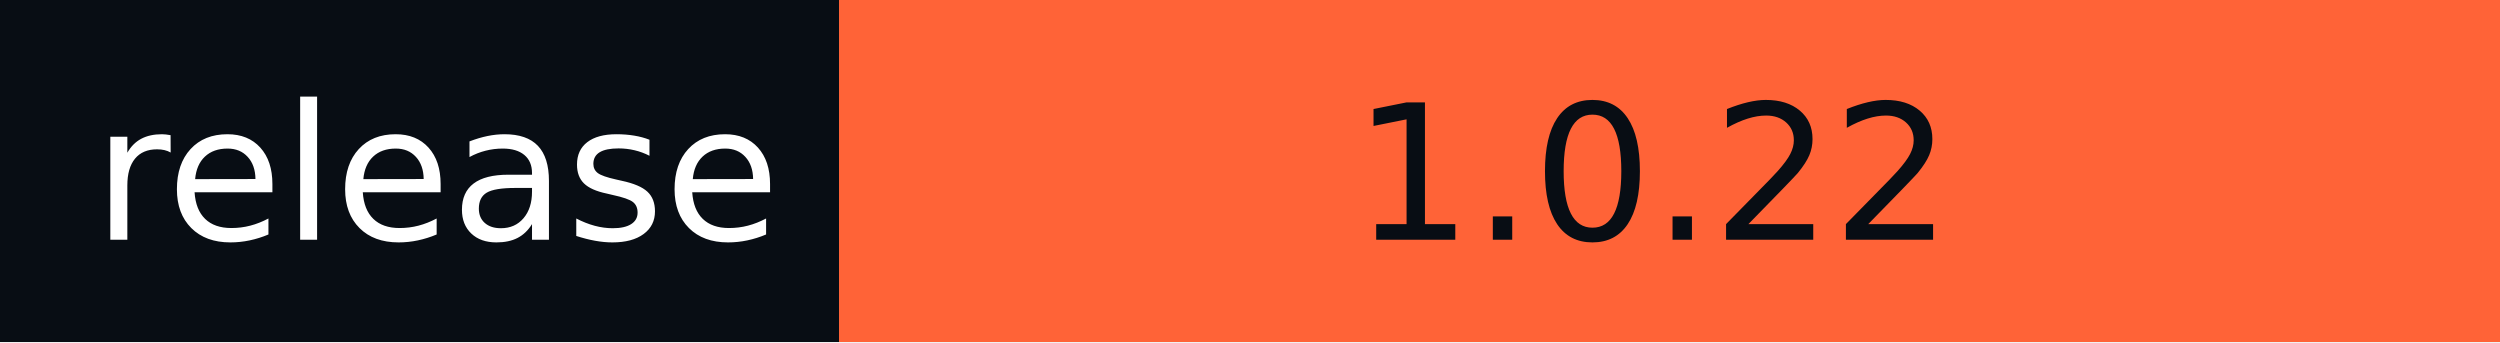
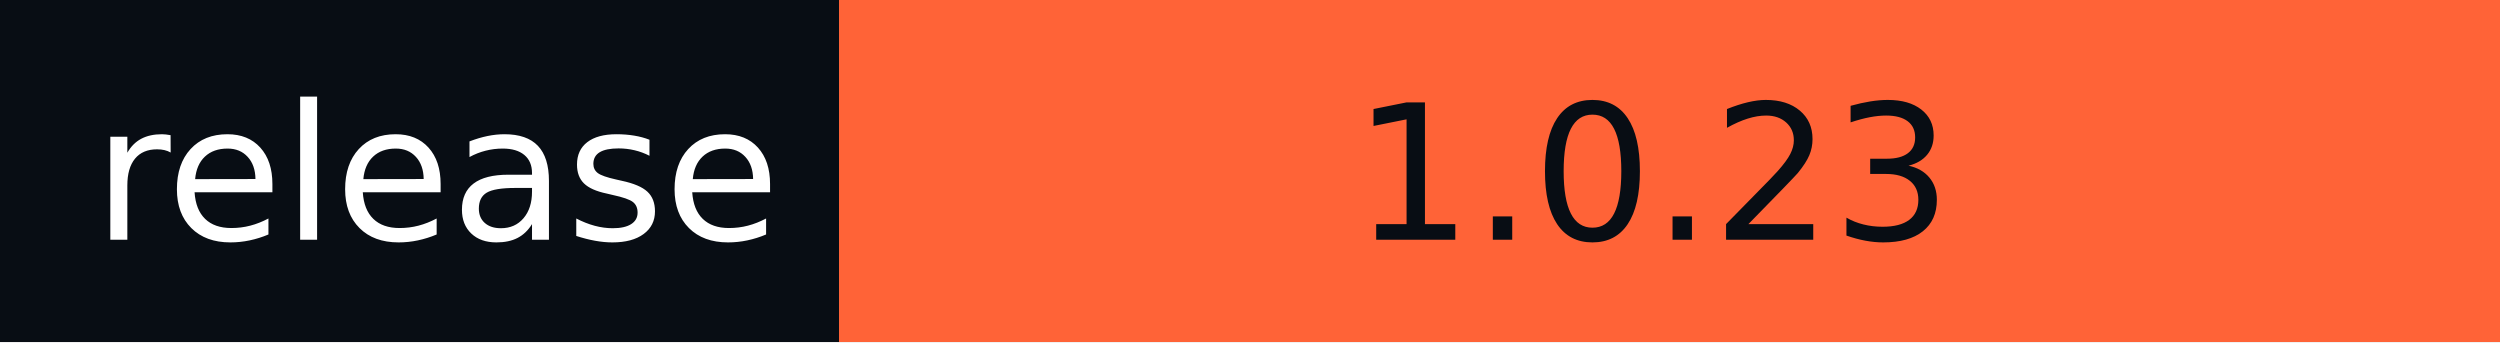
- <svg xmlns="http://www.w3.org/2000/svg" width="146" height="20" role="img" aria-label="release: 1.0.22">
+ <svg xmlns="http://www.w3.org/2000/svg" width="146" height="20" role="img" aria-label="release: 1.0.23">
  <g shape-rendering="crispEdges">
    <rect width="49" height="20" fill="#080d14" />
    <rect x="49" width="97" height="20" fill="#ff6337" />
  </g>
  <g fill="#fff" text-anchor="middle" font-family="Verdana,Geneva,DejaVu Sans,sans-serif" text-rendering="geometricPrecision" font-size="110">
    <text x="255" y="140" textLength="390" transform="scale(.1)">release</text>
-     <text x="965" y="140" textLength="870" transform="scale(.1)" fill="#080D14">1.0.22</text>
+     <text x="965" y="140" textLength="870" transform="scale(.1)" fill="#080D14">1.0.23</text>
  </g>
</svg>
